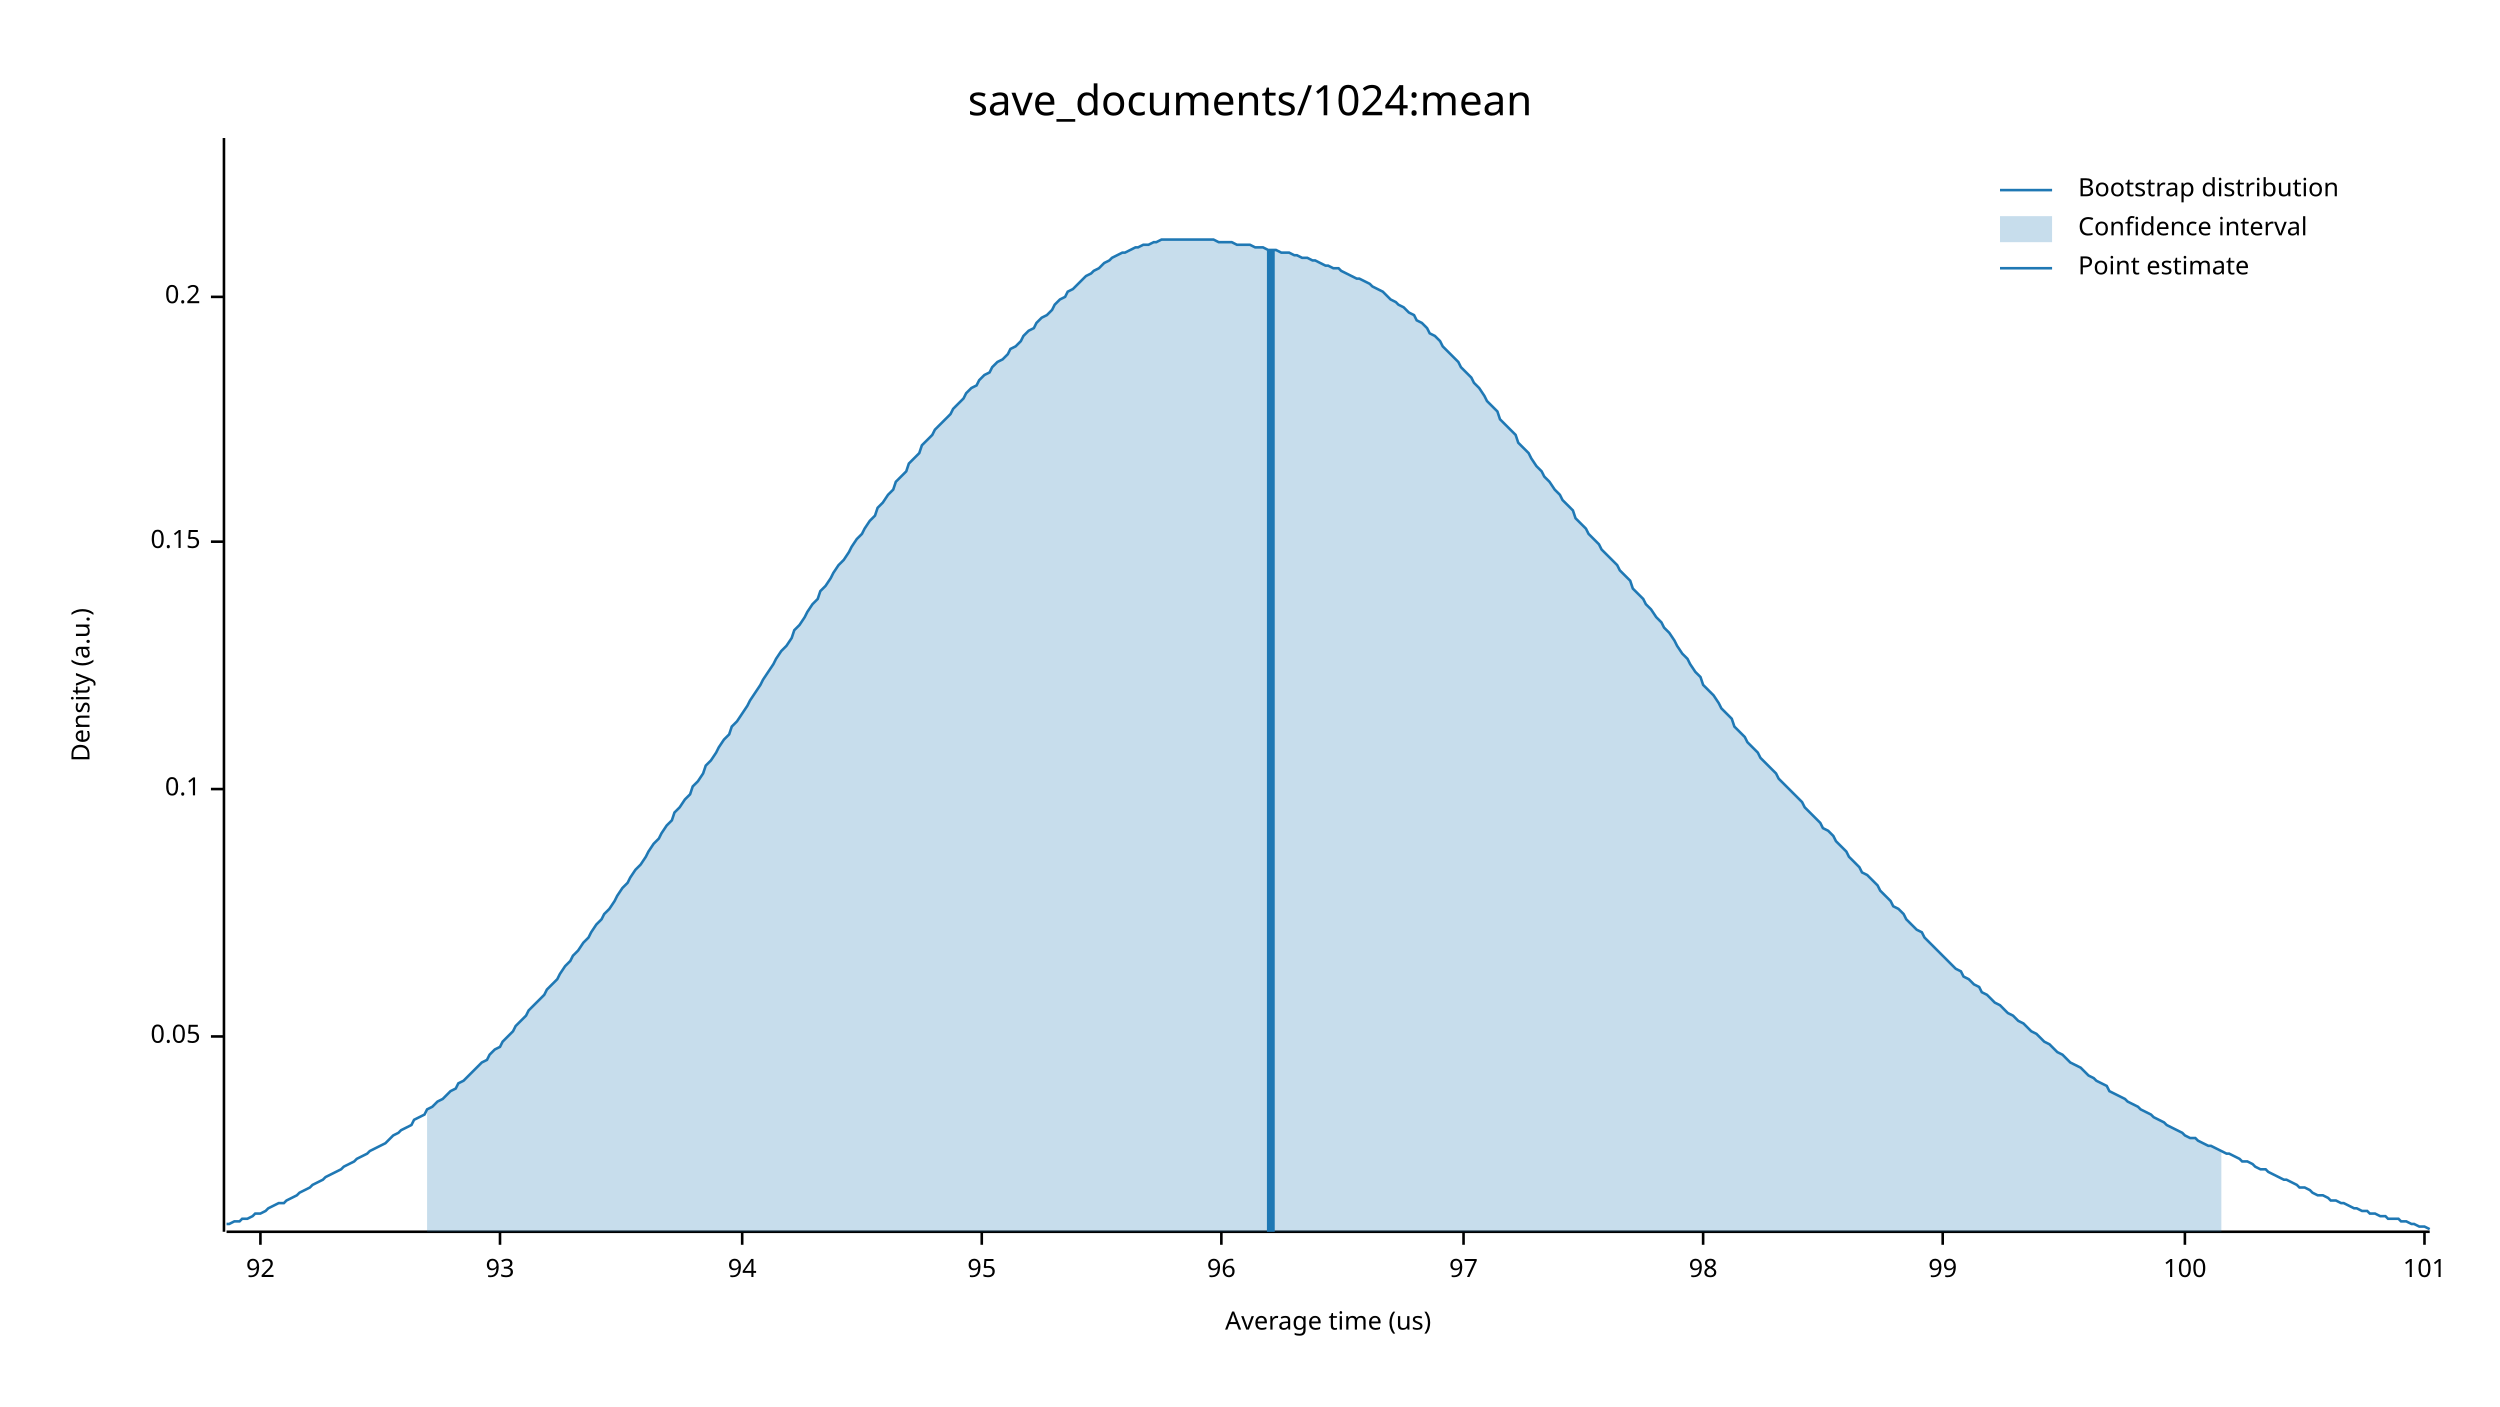
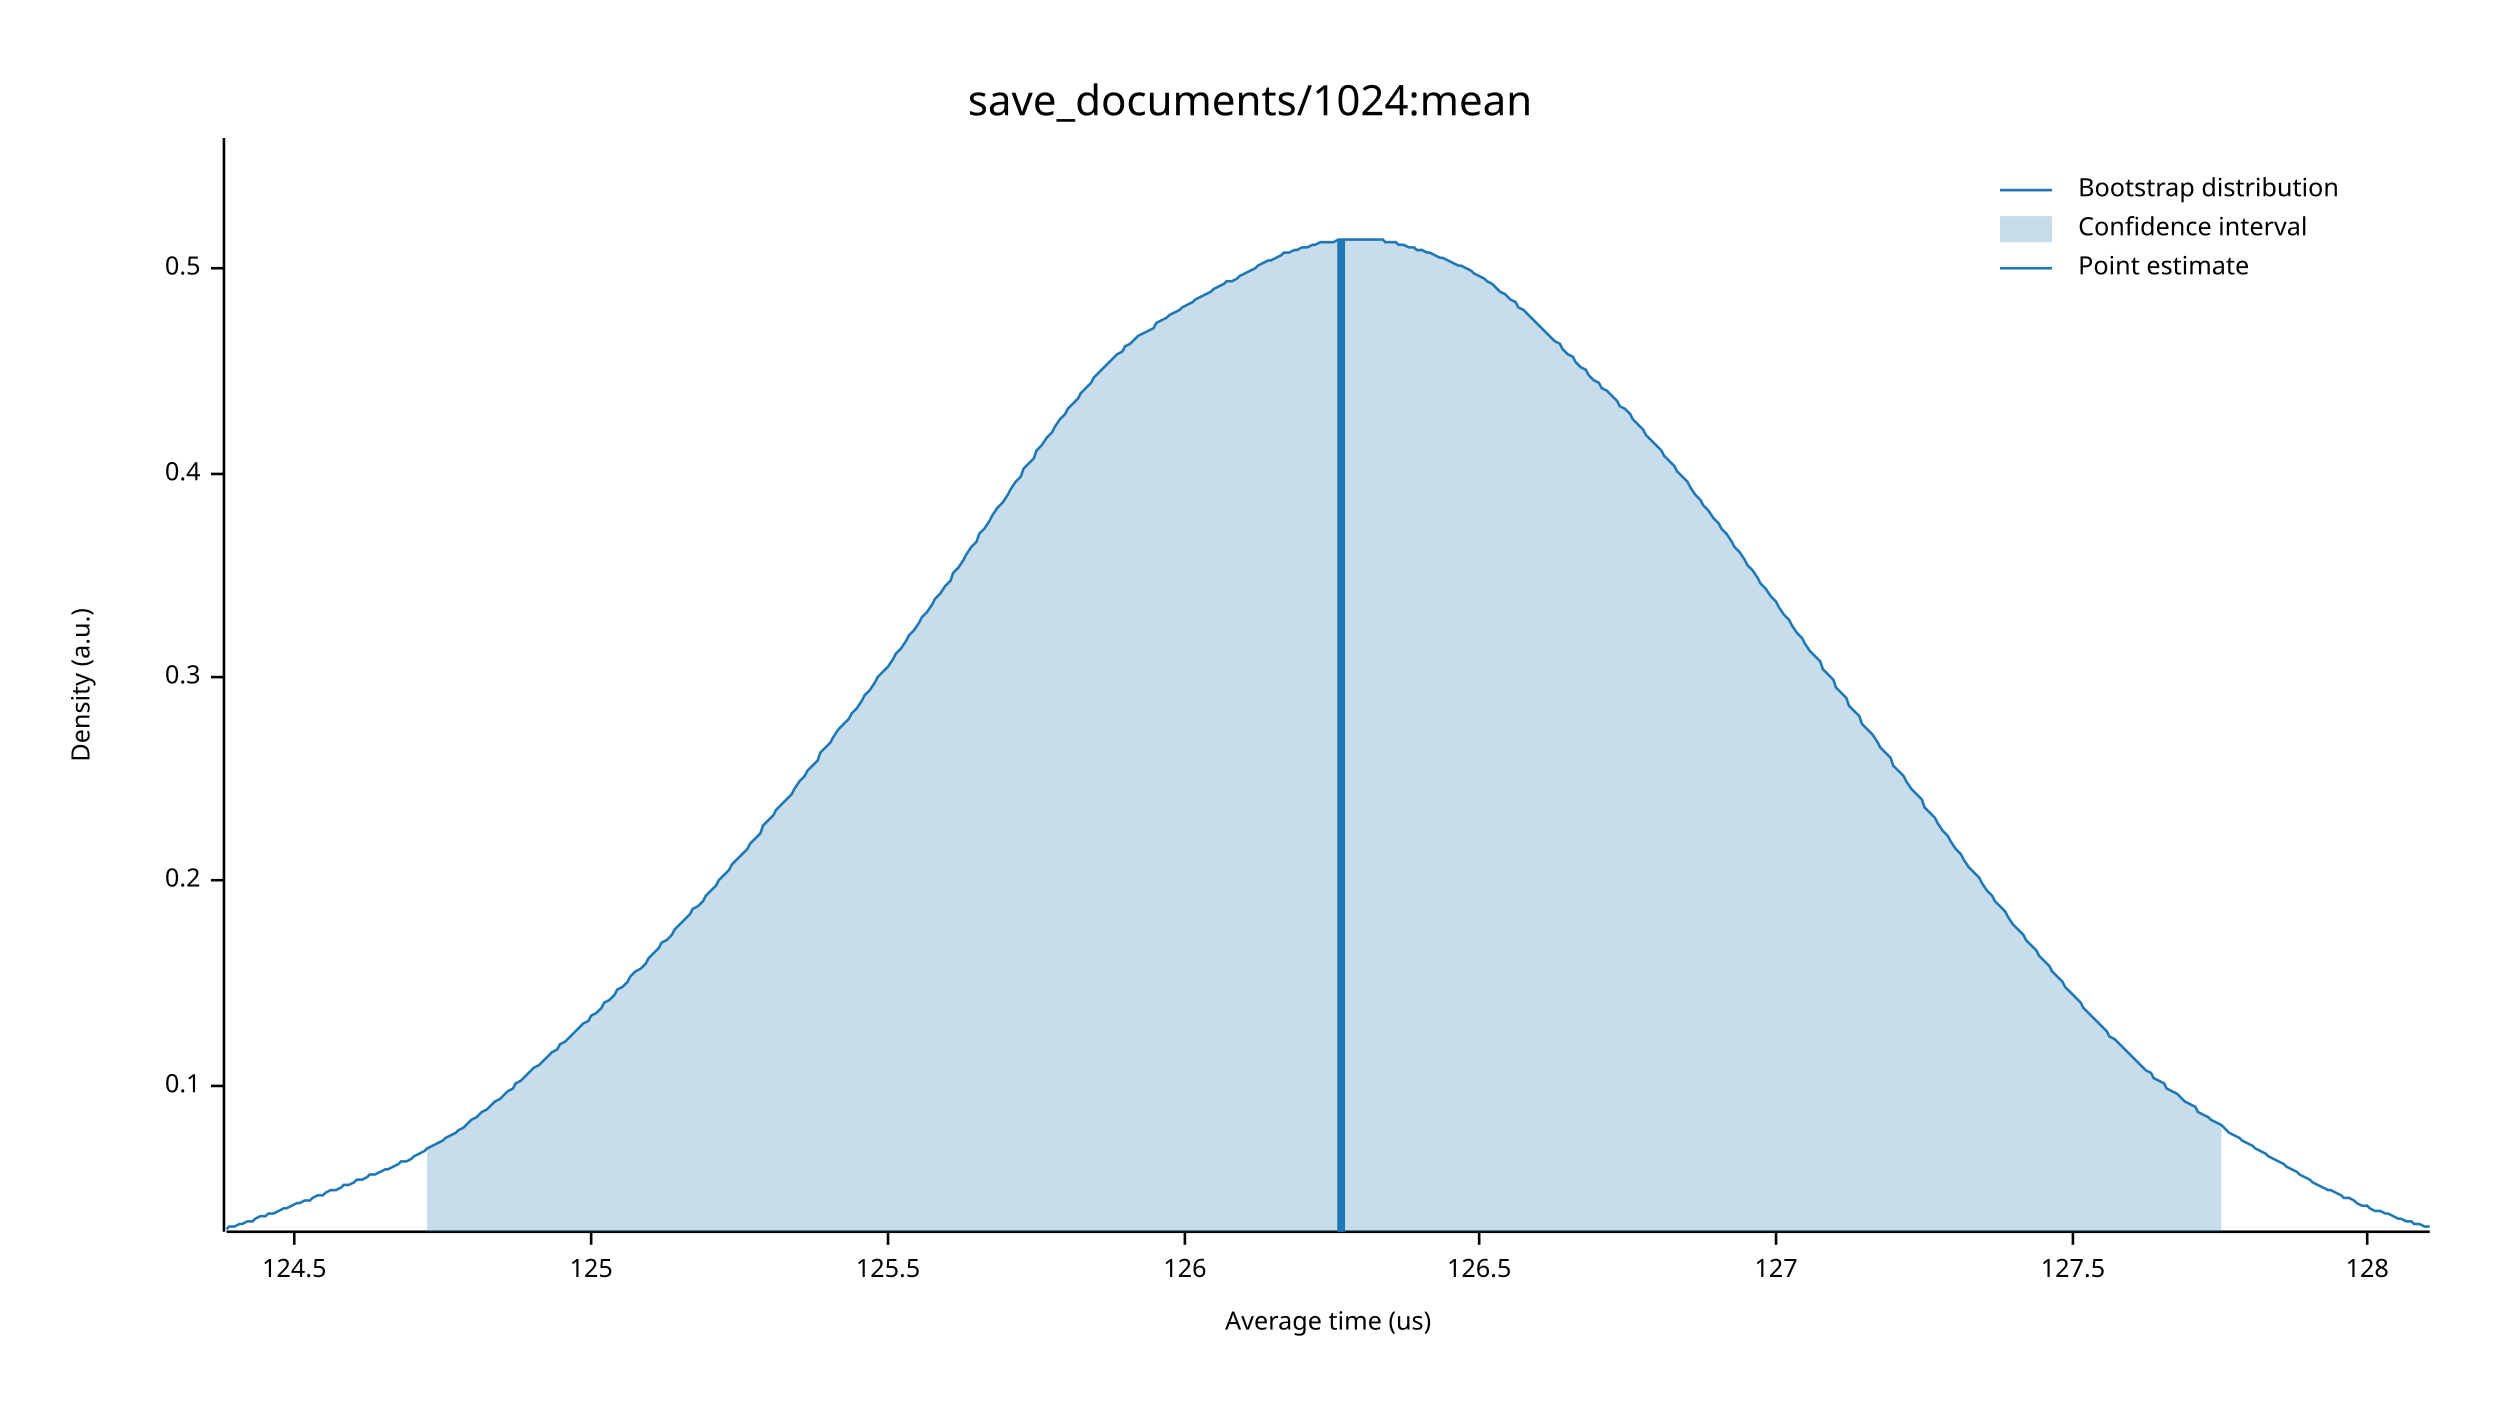
<svg xmlns="http://www.w3.org/2000/svg" width="960" height="540" viewBox="0 0 960 540">
  <text x="480" y="32" dy="0.76em" text-anchor="middle" font-family="sans-serif" font-size="16.129" opacity="1" fill="#000000">
save_documents/1024:mean
</text>
  <text x="27" y="263" dy="0.76em" text-anchor="middle" font-family="sans-serif" font-size="9.677" opacity="1" fill="#000000" transform="rotate(270, 27, 263)">
Density (a.u.)
</text>
  <text x="510" y="513" dy="-0.5ex" text-anchor="middle" font-family="sans-serif" font-size="9.677" opacity="1" fill="#000000">
Average time (us)
</text>
  <polyline fill="none" opacity="1" stroke="#000000" stroke-width="1" points="86,53 86,473 " />
-   <text x="77" y="398" dy="0.5ex" text-anchor="end" font-family="sans-serif" font-size="9.677" opacity="1" fill="#000000">
- 0.05
- </text>
-   <polyline fill="none" opacity="1" stroke="#000000" stroke-width="1" points="81,398 86,398 " />
-   <text x="77" y="303" dy="0.5ex" text-anchor="end" font-family="sans-serif" font-size="9.677" opacity="1" fill="#000000">
+   <text x="77" y="417" dy="0.5ex" text-anchor="end" font-family="sans-serif" font-size="9.677" opacity="1" fill="#000000">
0.1
</text>
-   <polyline fill="none" opacity="1" stroke="#000000" stroke-width="1" points="81,303 86,303 " />
-   <text x="77" y="208" dy="0.5ex" text-anchor="end" font-family="sans-serif" font-size="9.677" opacity="1" fill="#000000">
- 0.15
- </text>
-   <polyline fill="none" opacity="1" stroke="#000000" stroke-width="1" points="81,208 86,208 " />
-   <text x="77" y="114" dy="0.5ex" text-anchor="end" font-family="sans-serif" font-size="9.677" opacity="1" fill="#000000">
+   <polyline fill="none" opacity="1" stroke="#000000" stroke-width="1" points="81,417 86,417 " />
+   <text x="77" y="338" dy="0.5ex" text-anchor="end" font-family="sans-serif" font-size="9.677" opacity="1" fill="#000000">
0.2
</text>
-   <polyline fill="none" opacity="1" stroke="#000000" stroke-width="1" points="81,114 86,114 " />
+   <polyline fill="none" opacity="1" stroke="#000000" stroke-width="1" points="81,338 86,338 " />
+   <text x="77" y="260" dy="0.5ex" text-anchor="end" font-family="sans-serif" font-size="9.677" opacity="1" fill="#000000">
+ 0.3
+ </text>
+   <polyline fill="none" opacity="1" stroke="#000000" stroke-width="1" points="81,260 86,260 " />
+   <text x="77" y="182" dy="0.5ex" text-anchor="end" font-family="sans-serif" font-size="9.677" opacity="1" fill="#000000">
+ 0.4
+ </text>
+   <polyline fill="none" opacity="1" stroke="#000000" stroke-width="1" points="81,182 86,182 " />
+   <text x="77" y="103" dy="0.5ex" text-anchor="end" font-family="sans-serif" font-size="9.677" opacity="1" fill="#000000">
+ 0.5
+ </text>
+   <polyline fill="none" opacity="1" stroke="#000000" stroke-width="1" points="81,103 86,103 " />
  <polyline fill="none" opacity="1" stroke="#000000" stroke-width="1" points="87,473 933,473 " />
-   <text x="100" y="483" dy="0.76em" text-anchor="middle" font-family="sans-serif" font-size="9.677" opacity="1" fill="#000000">
- 92
+   <text x="113" y="483" dy="0.76em" text-anchor="middle" font-family="sans-serif" font-size="9.677" opacity="1" fill="#000000">
+ 124.5
</text>
-   <polyline fill="none" opacity="1" stroke="#000000" stroke-width="1" points="100,473 100,478 " />
-   <text x="192" y="483" dy="0.76em" text-anchor="middle" font-family="sans-serif" font-size="9.677" opacity="1" fill="#000000">
- 93
+   <polyline fill="none" opacity="1" stroke="#000000" stroke-width="1" points="113,473 113,478 " />
+   <text x="227" y="483" dy="0.76em" text-anchor="middle" font-family="sans-serif" font-size="9.677" opacity="1" fill="#000000">
+ 125
</text>
-   <polyline fill="none" opacity="1" stroke="#000000" stroke-width="1" points="192,473 192,478 " />
-   <text x="285" y="483" dy="0.76em" text-anchor="middle" font-family="sans-serif" font-size="9.677" opacity="1" fill="#000000">
- 94
+   <polyline fill="none" opacity="1" stroke="#000000" stroke-width="1" points="227,473 227,478 " />
+   <text x="341" y="483" dy="0.76em" text-anchor="middle" font-family="sans-serif" font-size="9.677" opacity="1" fill="#000000">
+ 125.5
</text>
-   <polyline fill="none" opacity="1" stroke="#000000" stroke-width="1" points="285,473 285,478 " />
-   <text x="377" y="483" dy="0.76em" text-anchor="middle" font-family="sans-serif" font-size="9.677" opacity="1" fill="#000000">
- 95
+   <polyline fill="none" opacity="1" stroke="#000000" stroke-width="1" points="341,473 341,478 " />
+   <text x="455" y="483" dy="0.76em" text-anchor="middle" font-family="sans-serif" font-size="9.677" opacity="1" fill="#000000">
+ 126
</text>
-   <polyline fill="none" opacity="1" stroke="#000000" stroke-width="1" points="377,473 377,478 " />
-   <text x="469" y="483" dy="0.76em" text-anchor="middle" font-family="sans-serif" font-size="9.677" opacity="1" fill="#000000">
- 96
+   <polyline fill="none" opacity="1" stroke="#000000" stroke-width="1" points="455,473 455,478 " />
+   <text x="568" y="483" dy="0.76em" text-anchor="middle" font-family="sans-serif" font-size="9.677" opacity="1" fill="#000000">
+ 126.5
</text>
-   <polyline fill="none" opacity="1" stroke="#000000" stroke-width="1" points="469,473 469,478 " />
-   <text x="562" y="483" dy="0.76em" text-anchor="middle" font-family="sans-serif" font-size="9.677" opacity="1" fill="#000000">
- 97
+   <polyline fill="none" opacity="1" stroke="#000000" stroke-width="1" points="568,473 568,478 " />
+   <text x="682" y="483" dy="0.76em" text-anchor="middle" font-family="sans-serif" font-size="9.677" opacity="1" fill="#000000">
+ 127
</text>
-   <polyline fill="none" opacity="1" stroke="#000000" stroke-width="1" points="562,473 562,478 " />
-   <text x="654" y="483" dy="0.76em" text-anchor="middle" font-family="sans-serif" font-size="9.677" opacity="1" fill="#000000">
- 98
+   <polyline fill="none" opacity="1" stroke="#000000" stroke-width="1" points="682,473 682,478 " />
+   <text x="796" y="483" dy="0.76em" text-anchor="middle" font-family="sans-serif" font-size="9.677" opacity="1" fill="#000000">
+ 127.5
</text>
-   <polyline fill="none" opacity="1" stroke="#000000" stroke-width="1" points="654,473 654,478 " />
-   <text x="746" y="483" dy="0.76em" text-anchor="middle" font-family="sans-serif" font-size="9.677" opacity="1" fill="#000000">
- 99
+   <polyline fill="none" opacity="1" stroke="#000000" stroke-width="1" points="796,473 796,478 " />
+   <text x="909" y="483" dy="0.76em" text-anchor="middle" font-family="sans-serif" font-size="9.677" opacity="1" fill="#000000">
+ 128
</text>
-   <polyline fill="none" opacity="1" stroke="#000000" stroke-width="1" points="746,473 746,478 " />
-   <text x="839" y="483" dy="0.76em" text-anchor="middle" font-family="sans-serif" font-size="9.677" opacity="1" fill="#000000">
- 100
- </text>
-   <polyline fill="none" opacity="1" stroke="#000000" stroke-width="1" points="839,473 839,478 " />
-   <text x="931" y="483" dy="0.76em" text-anchor="middle" font-family="sans-serif" font-size="9.677" opacity="1" fill="#000000">
- 101
- </text>
-   <polyline fill="none" opacity="1" stroke="#000000" stroke-width="1" points="931,473 931,478 " />
-   <polyline fill="none" opacity="1" stroke="#1F78B4" stroke-width="1" points="87,470 88,470 90,469 92,469 93,468 95,468 97,467 98,466 100,466 102,465 103,464 105,463 107,462 109,462 110,461 112,460 114,459 115,458 117,457 119,456 120,455 122,454 124,453 125,452 127,451 129,450 131,449 132,448 134,447 136,446 137,445 139,444 141,443 142,442 144,441 146,440 148,439 149,438 151,436 153,435 154,434 156,433 158,432 159,430 161,429 163,428 164,426 166,425 168,423 170,422 171,421 173,419 175,418 176,416 178,415 180,413 181,412 183,410 185,408 187,407 188,405 190,403 192,402 193,400 195,398 197,396 198,394 200,392 202,390 203,388 205,386 207,384 209,382 210,380 212,378 214,376 215,374 217,371 219,369 220,367 222,365 224,362 226,360 227,358 229,355 231,353 232,351 234,349 236,346 237,344 239,341 241,339 242,337 244,334 246,332 248,329 249,327 251,324 253,322 254,320 256,317 258,315 259,312 261,310 263,307 265,305 266,302 268,300 270,297 271,294 273,292 275,289 276,287 278,284 280,282 281,279 283,277 285,274 287,271 288,269 290,266 292,263 293,261 295,258 297,255 298,253 300,250 302,248 304,245 305,242 307,240 309,237 310,235 312,232 314,230 315,227 317,225 319,222 320,220 322,217 324,215 326,212 327,210 329,207 331,205 332,203 334,200 336,198 337,195 339,193 341,190 343,188 344,185 346,183 348,181 349,178 351,176 353,174 354,171 356,169 358,167 359,165 361,163 363,161 365,159 366,157 368,155 370,153 371,151 373,149 375,148 376,146 378,144 380,143 381,141 383,139 385,138 387,136 388,134 390,133 392,131 393,129 395,127 397,126 398,124 400,122 402,121 404,119 405,117 407,115 409,114 410,112 412,111 414,109 415,108 417,106 419,105 420,104 422,103 424,101 426,100 427,99 429,98 431,97 432,97 434,96 436,95 437,95 439,94 441,94 443,93 444,93 446,92 448,92 449,92 451,92 453,92 454,92 456,92 458,92 459,92 461,92 463,92 465,92 466,92 468,93 470,93 471,93 473,93 475,94 476,94 478,94 480,94 482,95 483,95 485,95 487,96 488,96 490,96 492,97 493,97 495,97 497,98 498,98 500,99 502,99 504,100 505,100 507,101 509,102 510,102 512,103 514,103 515,104 517,105 519,106 521,107 522,107 524,108 526,109 527,110 529,111 531,112 532,113 534,115 536,116 537,117 539,118 541,120 543,121 544,123 546,124 548,126 549,128 551,129 553,131 554,133 556,135 558,137 560,139 561,141 563,143 565,145 566,147 568,149 570,152 571,154 573,156 575,158 576,161 578,163 580,165 582,167 583,170 585,172 587,174 588,176 590,179 592,181 593,183 595,185 597,188 599,190 600,192 602,194 604,196 605,199 607,201 609,203 610,205 612,207 614,209 615,211 617,213 619,215 621,217 622,219 624,221 626,223 627,226 629,228 631,230 632,232 634,234 636,237 638,239 639,241 641,243 643,246 644,248 646,251 648,253 649,255 651,258 653,260 654,263 656,265 658,267 660,270 661,272 663,274 665,276 666,279 668,281 670,283 671,285 673,287 675,289 676,291 678,293 680,295 682,297 683,299 685,301 687,303 688,304 690,306 692,308 693,310 695,312 697,314 699,316 700,318 702,319 704,321 705,323 707,325 709,327 710,329 712,331 714,333 715,335 717,336 719,338 721,340 722,342 724,344 726,346 727,348 729,349 731,351 732,353 734,355 736,357 738,358 739,360 741,362 743,364 744,365 746,367 748,369 749,370 751,372 753,373 754,375 756,376 758,378 760,379 761,381 763,382 765,384 766,385 768,386 770,388 771,389 773,390 775,392 777,393 778,394 780,396 782,397 783,398 785,400 787,401 788,402 790,404 792,405 793,406 795,408 797,409 799,410 800,411 802,413 804,414 805,415 807,416 809,417 810,419 812,420 814,421 816,422 817,423 819,424 821,425 822,426 824,427 826,428 827,429 829,430 831,431 832,432 834,433 836,434 838,435 839,436 841,437 843,437 844,438 846,439 848,440 849,440 851,441 853,442 855,443 856,443 858,444 860,445 861,446 863,446 865,447 866,448 868,449 870,449 871,450 873,451 875,452 877,453 878,453 880,454 882,455 883,456 885,456 887,457 888,458 890,459 892,459 894,460 895,461 897,461 899,462 900,462 902,463 904,464 905,464 907,465 909,465 910,466 912,466 914,467 916,467 917,468 919,468 921,468 922,469 924,469 926,470 927,470 929,471 931,471 933,472 " />
-   <polygon opacity="0.25" fill="#1F78B4" points="164,426 166,425 168,423 170,422 171,421 173,419 175,418 176,416 178,415 180,413 181,412 183,410 185,408 187,407 188,405 190,403 192,402 193,400 195,398 197,396 198,394 200,392 202,390 203,388 205,386 207,384 209,382 210,380 212,378 214,376 215,374 217,371 219,369 220,367 222,365 224,362 226,360 227,358 229,355 231,353 232,351 234,349 236,346 237,344 239,341 241,339 242,337 244,334 246,332 248,329 249,327 251,324 253,322 254,320 256,317 258,315 259,312 261,310 263,307 265,305 266,302 268,300 270,297 271,294 273,292 275,289 276,287 278,284 280,282 281,279 283,277 285,274 287,271 288,269 290,266 292,263 293,261 295,258 297,255 298,253 300,250 302,248 304,245 305,242 307,240 309,237 310,235 312,232 314,230 315,227 317,225 319,222 320,220 322,217 324,215 326,212 327,210 329,207 331,205 332,203 334,200 336,198 337,195 339,193 341,190 343,188 344,185 346,183 348,181 349,178 351,176 353,174 354,171 356,169 358,167 359,165 361,163 363,161 365,159 366,157 368,155 370,153 371,151 373,149 375,148 376,146 378,144 380,143 381,141 383,139 385,138 387,136 388,134 390,133 392,131 393,129 395,127 397,126 398,124 400,122 402,121 404,119 405,117 407,115 409,114 410,112 412,111 414,109 415,108 417,106 419,105 420,104 422,103 424,101 426,100 427,99 429,98 431,97 432,97 434,96 436,95 437,95 439,94 441,94 443,93 444,93 446,92 448,92 449,92 451,92 453,92 454,92 456,92 458,92 459,92 461,92 463,92 465,92 466,92 468,93 470,93 471,93 473,93 475,94 476,94 478,94 480,94 482,95 483,95 485,95 487,96 488,96 490,96 492,97 493,97 495,97 497,98 498,98 500,99 502,99 504,100 505,100 507,101 509,102 510,102 512,103 514,103 515,104 517,105 519,106 521,107 522,107 524,108 526,109 527,110 529,111 531,112 532,113 534,115 536,116 537,117 539,118 541,120 543,121 544,123 546,124 548,126 549,128 551,129 553,131 554,133 556,135 558,137 560,139 561,141 563,143 565,145 566,147 568,149 570,152 571,154 573,156 575,158 576,161 578,163 580,165 582,167 583,170 585,172 587,174 588,176 590,179 592,181 593,183 595,185 597,188 599,190 600,192 602,194 604,196 605,199 607,201 609,203 610,205 612,207 614,209 615,211 617,213 619,215 621,217 622,219 624,221 626,223 627,226 629,228 631,230 632,232 634,234 636,237 638,239 639,241 641,243 643,246 644,248 646,251 648,253 649,255 651,258 653,260 654,263 656,265 658,267 660,270 661,272 663,274 665,276 666,279 668,281 670,283 671,285 673,287 675,289 676,291 678,293 680,295 682,297 683,299 685,301 687,303 688,304 690,306 692,308 693,310 695,312 697,314 699,316 700,318 702,319 704,321 705,323 707,325 709,327 710,329 712,331 714,333 715,335 717,336 719,338 721,340 722,342 724,344 726,346 727,348 729,349 731,351 732,353 734,355 736,357 738,358 739,360 741,362 743,364 744,365 746,367 748,369 749,370 751,372 753,373 754,375 756,376 758,378 760,379 761,381 763,382 765,384 766,385 768,386 770,388 771,389 773,390 775,392 777,393 778,394 780,396 782,397 783,398 785,400 787,401 788,402 790,404 792,405 793,406 795,408 797,409 799,410 800,411 802,413 804,414 805,415 807,416 809,417 810,419 812,420 814,421 816,422 817,423 819,424 821,425 822,426 824,427 826,428 827,429 829,430 831,431 832,432 834,433 836,434 838,435 839,436 841,437 843,437 844,438 846,439 848,440 849,440 851,441 853,442 853,473 164,473 " />
-   <polyline fill="none" opacity="1" stroke="#1F78B4" stroke-width="3" points="488,473 488,96 " />
+   <polyline fill="none" opacity="1" stroke="#000000" stroke-width="1" points="909,473 909,478 " />
+   <polyline fill="none" opacity="1" stroke="#1F78B4" stroke-width="1" points="87,472 88,471 90,471 92,470 93,470 95,469 97,469 98,468 100,467 102,467 103,466 105,466 107,465 109,464 110,464 112,463 114,462 115,462 117,461 119,461 120,460 122,459 124,459 125,458 127,457 129,457 131,456 132,455 134,455 136,454 137,453 139,453 141,452 142,451 144,451 146,450 148,449 149,449 151,448 153,447 154,446 156,446 158,445 159,444 161,443 163,442 164,441 166,440 168,439 170,438 171,437 173,436 175,435 176,434 178,433 180,431 181,430 183,429 185,427 187,426 188,425 190,423 192,422 193,421 195,419 197,418 198,416 200,415 202,413 203,412 205,410 207,409 209,407 210,406 212,404 214,403 215,401 217,400 219,398 220,397 222,395 224,393 226,392 227,390 229,389 231,387 232,385 234,384 236,382 237,380 239,379 241,377 242,375 244,373 246,372 248,370 249,368 251,366 253,364 254,362 256,361 258,359 259,357 261,355 263,353 265,351 266,349 268,348 270,346 271,344 273,342 275,340 276,338 278,336 280,334 281,332 283,330 285,328 287,326 288,324 290,322 292,320 293,317 295,315 297,313 298,311 300,309 302,307 304,305 305,303 307,300 309,298 310,296 312,294 314,292 315,289 317,287 319,285 320,283 322,280 324,278 326,276 327,274 329,272 331,269 332,267 334,265 336,262 337,260 339,258 341,256 343,253 344,251 346,249 348,246 349,244 351,242 353,239 354,237 356,235 358,232 359,230 361,228 363,225 365,223 366,220 368,218 370,215 371,213 373,210 375,208 376,205 378,203 380,200 381,198 383,195 385,193 387,190 388,188 390,185 392,183 393,180 395,178 397,176 398,173 400,171 402,168 404,166 405,164 407,161 409,159 410,157 412,155 414,153 415,151 417,149 419,147 420,145 422,143 424,141 426,139 427,138 429,136 431,135 432,133 434,132 436,130 437,129 439,128 441,127 443,126 444,124 446,123 448,122 449,121 451,120 453,119 454,118 456,117 458,116 459,115 461,114 463,113 465,112 466,111 468,110 470,109 471,108 473,108 475,107 476,106 478,105 480,104 482,103 483,102 485,101 487,100 488,100 490,99 492,98 493,97 495,97 497,96 498,96 500,95 502,95 504,94 505,94 507,93 509,93 510,93 512,93 514,92 515,92 517,92 519,92 521,92 522,92 524,92 526,92 527,92 529,92 531,92 532,93 534,93 536,93 537,94 539,94 541,95 543,95 544,96 546,96 548,97 549,97 551,98 553,99 554,99 556,100 558,101 560,102 561,102 563,103 565,104 566,105 568,106 570,107 571,108 573,109 575,111 576,112 578,113 580,115 582,116 583,118 585,119 587,121 588,122 590,124 592,126 593,127 595,129 597,131 599,132 600,134 602,136 604,137 605,139 607,141 609,142 610,144 612,146 614,147 615,149 617,150 619,152 621,154 622,156 624,157 626,159 627,161 629,163 631,165 632,167 634,169 636,171 638,173 639,175 641,177 643,179 644,181 646,183 648,185 649,187 651,190 653,192 654,194 656,196 658,199 660,201 661,203 663,205 665,208 666,210 668,212 670,215 671,217 673,219 675,222 676,224 678,226 680,229 682,231 683,233 685,236 687,238 688,240 690,243 692,245 693,247 695,250 697,252 699,254 700,257 702,259 704,261 705,264 707,266 709,268 710,271 712,273 714,275 715,278 717,280 719,282 721,285 722,287 724,289 726,291 727,294 729,296 731,298 732,300 734,303 736,305 738,307 739,310 741,312 743,314 744,316 746,319 748,321 749,323 751,326 753,328 754,330 756,333 758,335 760,337 761,339 763,342 765,344 766,346 768,348 770,350 771,352 773,355 775,357 777,359 778,361 780,363 782,365 783,367 785,369 787,371 788,373 790,375 792,377 793,379 795,381 797,383 799,385 800,387 802,389 804,391 805,392 807,394 809,396 810,398 812,399 814,401 816,403 817,404 819,406 821,408 822,409 824,411 826,412 827,414 829,415 831,416 832,418 834,419 836,420 838,422 839,423 841,424 843,425 844,427 846,428 848,429 849,430 851,431 853,432 855,434 856,435 858,436 860,437 861,438 863,439 865,440 866,441 868,442 870,443 871,444 873,445 875,446 877,447 878,448 880,449 882,450 883,451 885,452 887,453 888,454 890,455 892,456 894,457 895,457 897,458 899,459 900,460 902,460 904,461 905,462 907,463 909,463 910,464 912,465 914,465 916,466 917,466 919,467 921,468 922,468 924,469 926,469 927,470 929,470 931,471 933,471 " />
+   <polygon opacity="0.25" fill="#1F78B4" points="164,441 166,440 168,439 170,438 171,437 173,436 175,435 176,434 178,433 180,431 181,430 183,429 185,427 187,426 188,425 190,423 192,422 193,421 195,419 197,418 198,416 200,415 202,413 203,412 205,410 207,409 209,407 210,406 212,404 214,403 215,401 217,400 219,398 220,397 222,395 224,393 226,392 227,390 229,389 231,387 232,385 234,384 236,382 237,380 239,379 241,377 242,375 244,373 246,372 248,370 249,368 251,366 253,364 254,362 256,361 258,359 259,357 261,355 263,353 265,351 266,349 268,348 270,346 271,344 273,342 275,340 276,338 278,336 280,334 281,332 283,330 285,328 287,326 288,324 290,322 292,320 293,317 295,315 297,313 298,311 300,309 302,307 304,305 305,303 307,300 309,298 310,296 312,294 314,292 315,289 317,287 319,285 320,283 322,280 324,278 326,276 327,274 329,272 331,269 332,267 334,265 336,262 337,260 339,258 341,256 343,253 344,251 346,249 348,246 349,244 351,242 353,239 354,237 356,235 358,232 359,230 361,228 363,225 365,223 366,220 368,218 370,215 371,213 373,210 375,208 376,205 378,203 380,200 381,198 383,195 385,193 387,190 388,188 390,185 392,183 393,180 395,178 397,176 398,173 400,171 402,168 404,166 405,164 407,161 409,159 410,157 412,155 414,153 415,151 417,149 419,147 420,145 422,143 424,141 426,139 427,138 429,136 431,135 432,133 434,132 436,130 437,129 439,128 441,127 443,126 444,124 446,123 448,122 449,121 451,120 453,119 454,118 456,117 458,116 459,115 461,114 463,113 465,112 466,111 468,110 470,109 471,108 473,108 475,107 476,106 478,105 480,104 482,103 483,102 485,101 487,100 488,100 490,99 492,98 493,97 495,97 497,96 498,96 500,95 502,95 504,94 505,94 507,93 509,93 510,93 512,93 514,92 515,92 517,92 519,92 521,92 522,92 524,92 526,92 527,92 529,92 531,92 532,93 534,93 536,93 537,94 539,94 541,95 543,95 544,96 546,96 548,97 549,97 551,98 553,99 554,99 556,100 558,101 560,102 561,102 563,103 565,104 566,105 568,106 570,107 571,108 573,109 575,111 576,112 578,113 580,115 582,116 583,118 585,119 587,121 588,122 590,124 592,126 593,127 595,129 597,131 599,132 600,134 602,136 604,137 605,139 607,141 609,142 610,144 612,146 614,147 615,149 617,150 619,152 621,154 622,156 624,157 626,159 627,161 629,163 631,165 632,167 634,169 636,171 638,173 639,175 641,177 643,179 644,181 646,183 648,185 649,187 651,190 653,192 654,194 656,196 658,199 660,201 661,203 663,205 665,208 666,210 668,212 670,215 671,217 673,219 675,222 676,224 678,226 680,229 682,231 683,233 685,236 687,238 688,240 690,243 692,245 693,247 695,250 697,252 699,254 700,257 702,259 704,261 705,264 707,266 709,268 710,271 712,273 714,275 715,278 717,280 719,282 721,285 722,287 724,289 726,291 727,294 729,296 731,298 732,300 734,303 736,305 738,307 739,310 741,312 743,314 744,316 746,319 748,321 749,323 751,326 753,328 754,330 756,333 758,335 760,337 761,339 763,342 765,344 766,346 768,348 770,350 771,352 773,355 775,357 777,359 778,361 780,363 782,365 783,367 785,369 787,371 788,373 790,375 792,377 793,379 795,381 797,383 799,385 800,387 802,389 804,391 805,392 807,394 809,396 810,398 812,399 814,401 816,403 817,404 819,406 821,408 822,409 824,411 826,412 827,414 829,415 831,416 832,418 834,419 836,420 838,422 839,423 841,424 843,425 844,427 846,428 848,429 849,430 851,431 853,432 853,473 164,473 " />
+   <polyline fill="none" opacity="1" stroke="#1F78B4" stroke-width="3" points="515,473 515,92 " />
  <text x="798" y="68" dy="0.76em" text-anchor="start" font-family="sans-serif" font-size="9.677" opacity="1" fill="#000000">
Bootstrap distribution
</text>
  <text x="798" y="83" dy="0.76em" text-anchor="start" font-family="sans-serif" font-size="9.677" opacity="1" fill="#000000">
Confidence interval
</text>
  <text x="798" y="98" dy="0.76em" text-anchor="start" font-family="sans-serif" font-size="9.677" opacity="1" fill="#000000">
Point estimate
</text>
  <polyline fill="none" opacity="1" stroke="#1F78B4" stroke-width="1" points="768,73 788,73 " />
  <rect x="768" y="83" width="20" height="10" opacity="0.25" fill="#1F78B4" stroke="none" />
  <polyline fill="none" opacity="1" stroke="#1F78B4" stroke-width="1" points="768,103 788,103 " />
</svg>
